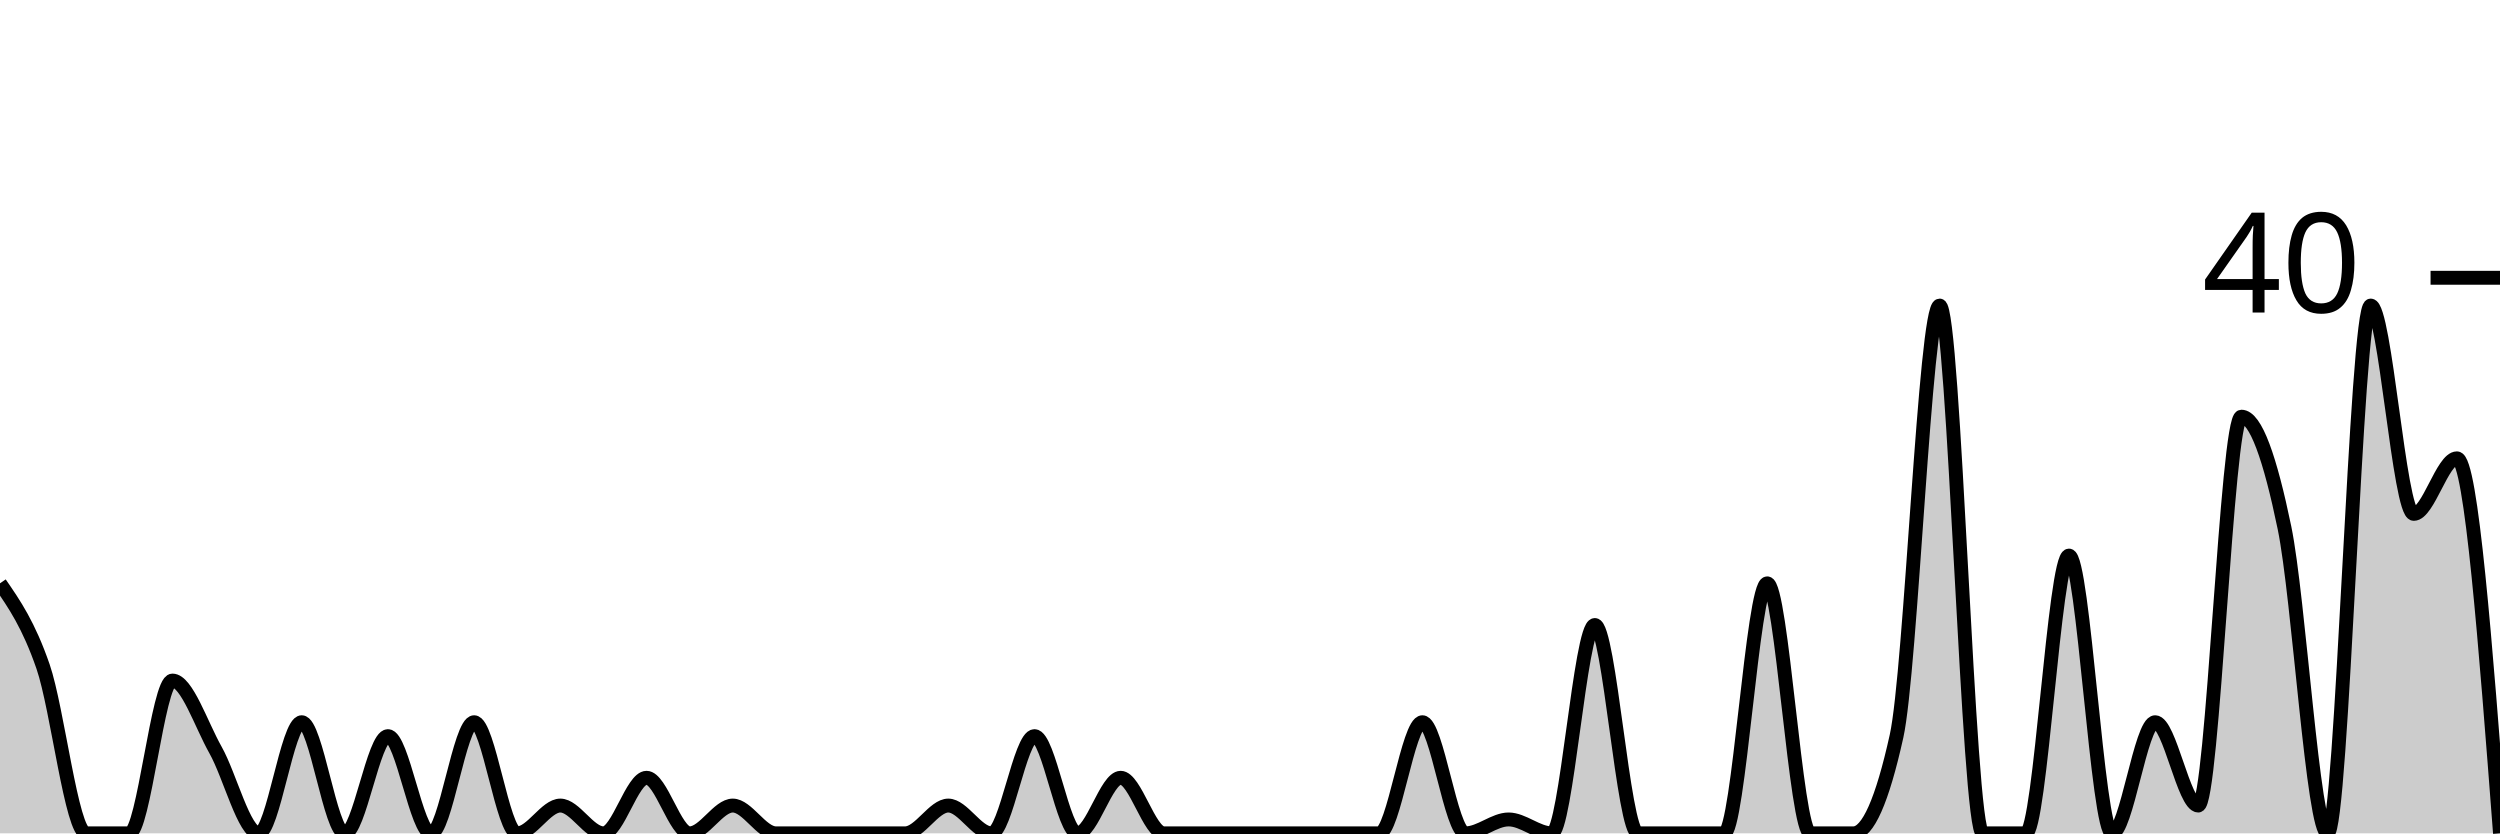
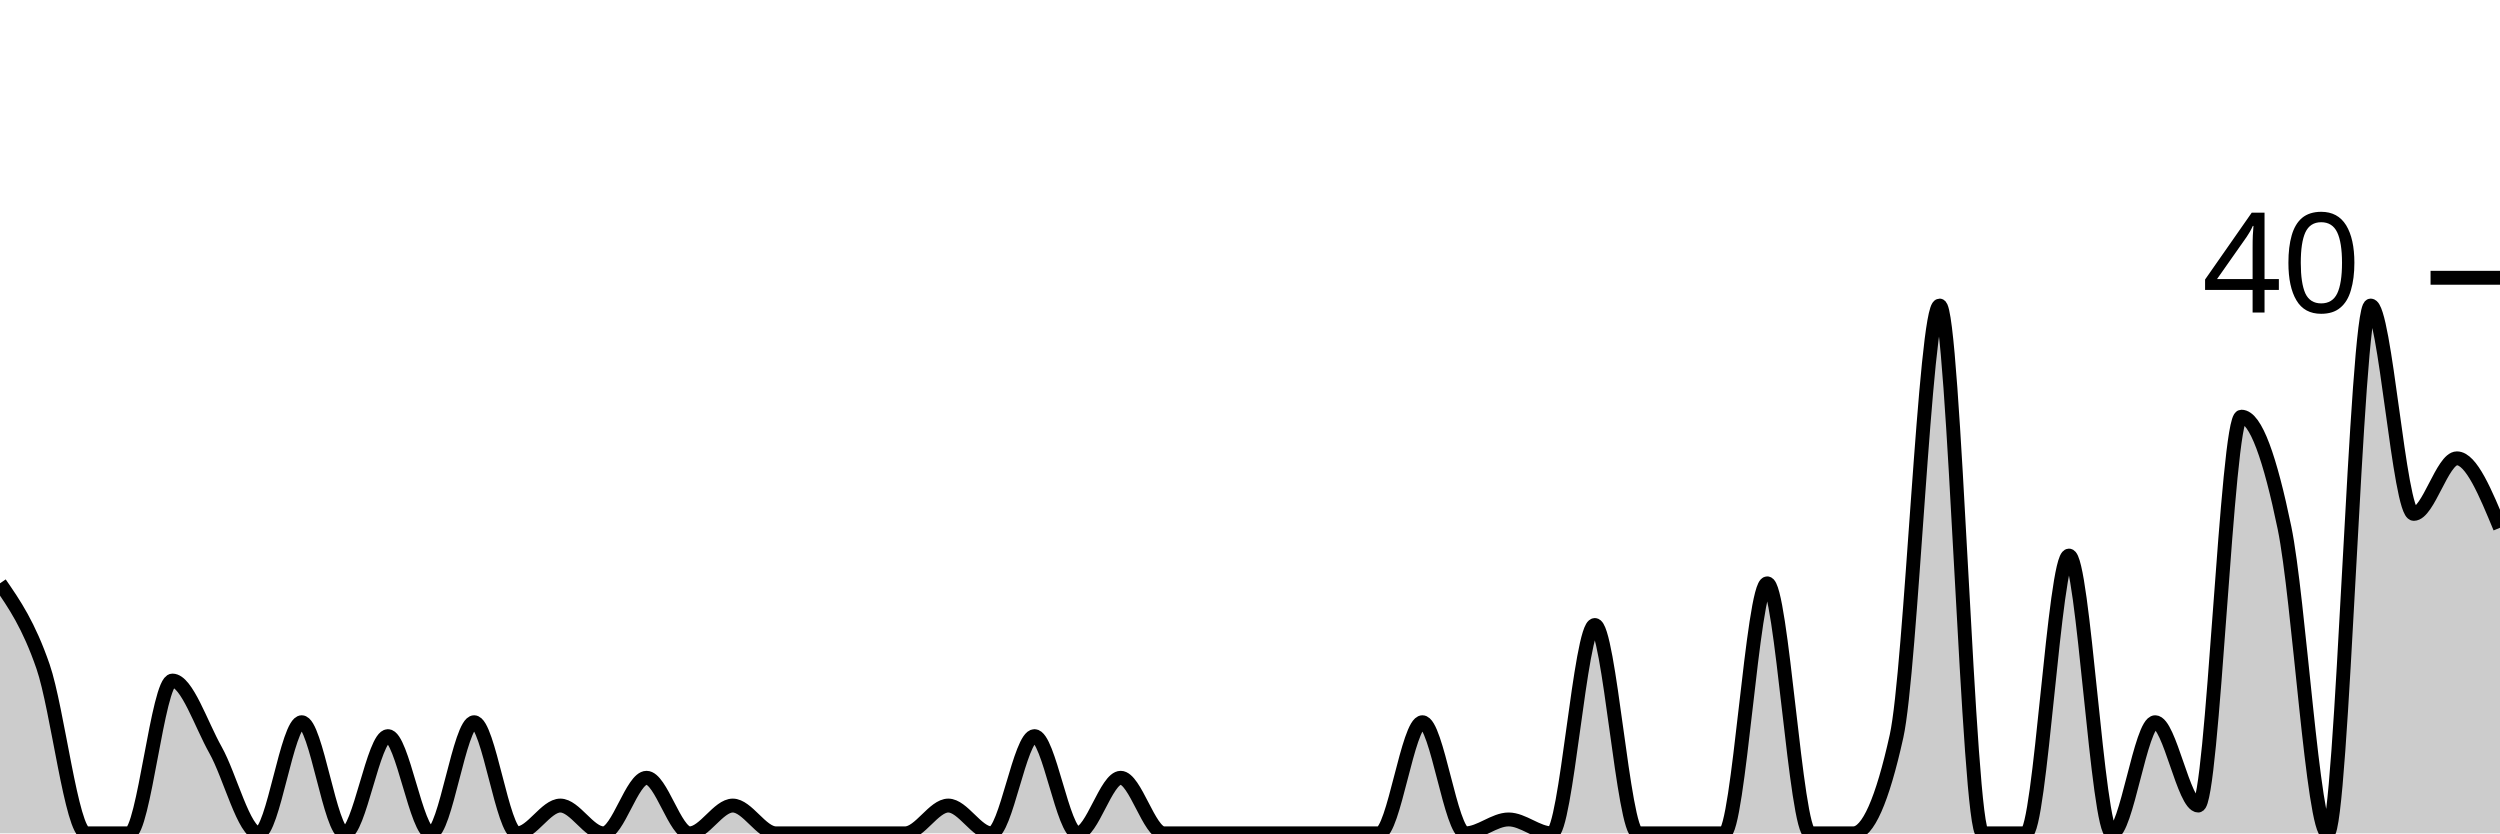
<svg xmlns="http://www.w3.org/2000/svg" viewBox="0 0 180 60">
  <g transform="translate(0,20)">
-     <path class="area" fill="rgba(0, 0, 0, 0.2)" d="M0,22C1.034,23.5,2.069,25,3.103,28C4.138,31,5.172,40,6.207,40C7.241,40,8.276,40,9.31,40C10.345,40,11.379,29,12.414,29C13.448,29,14.483,32.167,15.517,34C16.552,35.833,17.586,40,18.621,40C19.655,40,20.69,32,21.724,32C22.759,32,23.793,40,24.828,40C25.862,40,26.897,33,27.931,33C28.966,33,30,40,31.034,40C32.069,40,33.103,32,34.138,32C35.172,32,36.207,40,37.241,40C38.276,40,39.31,38,40.345,38C41.379,38,42.414,40,43.448,40C44.483,40,45.517,36,46.552,36C47.586,36,48.621,40,49.655,40C50.69,40,51.724,38,52.759,38C53.793,38,54.828,40,55.862,40C56.897,40,57.931,40,58.966,40C60,40,61.034,40,62.069,40C63.103,40,64.138,40,65.172,40C66.207,40,67.241,38,68.276,38C69.31,38,70.345,40,71.379,40C72.414,40,73.448,33,74.483,33C75.517,33,76.552,40,77.586,40C78.621,40,79.655,36,80.69,36C81.724,36,82.759,40,83.793,40C84.828,40,85.862,40,86.897,40C87.931,40,88.966,40,90,40C91.034,40,92.069,40,93.103,40C94.138,40,95.172,40,96.207,40C97.241,40,98.276,40,99.31,40C100.345,40,101.379,32,102.414,32C103.448,32,104.483,40,105.517,40C106.552,40,107.586,39,108.621,39C109.655,39,110.69,40,111.724,40C112.759,40,113.793,25,114.828,25C115.862,25,116.897,40,117.931,40C118.966,40,120,40,121.034,40C122.069,40,123.103,40,124.138,40C125.172,40,126.207,22,127.241,22C128.276,22,129.31,40,130.345,40C131.379,40,132.414,40,133.448,40C134.483,40,135.517,37.667,136.552,33C137.586,28.333,138.621,2,139.655,2C140.69,2,141.724,40,142.759,40C143.793,40,144.828,40,145.862,40C146.897,40,147.931,20,148.966,20C150,20,151.034,40,152.069,40C153.103,40,154.138,32,155.172,32C156.207,32,157.241,38,158.276,38C159.31,38,160.345,10,161.379,10C162.414,10,163.448,13,164.483,18C165.517,23,166.552,40,167.586,40C168.621,40,169.655,2,170.69,2C171.724,2,172.759,17,173.793,17C174.828,17,175.862,13,176.897,13C177.931,13,178.966,26.5,180,40L180,40C178.966,40,177.931,40,176.897,40C175.862,40,174.828,40,173.793,40C172.759,40,171.724,40,170.69,40C169.655,40,168.621,40,167.586,40C166.552,40,165.517,40,164.483,40C163.448,40,162.414,40,161.379,40C160.345,40,159.31,40,158.276,40C157.241,40,156.207,40,155.172,40C154.138,40,153.103,40,152.069,40C151.034,40,150,40,148.966,40C147.931,40,146.897,40,145.862,40C144.828,40,143.793,40,142.759,40C141.724,40,140.69,40,139.655,40C138.621,40,137.586,40,136.552,40C135.517,40,134.483,40,133.448,40C132.414,40,131.379,40,130.345,40C129.31,40,128.276,40,127.241,40C126.207,40,125.172,40,124.138,40C123.103,40,122.069,40,121.034,40C120,40,118.966,40,117.931,40C116.897,40,115.862,40,114.828,40C113.793,40,112.759,40,111.724,40C110.69,40,109.655,40,108.621,40C107.586,40,106.552,40,105.517,40C104.483,40,103.448,40,102.414,40C101.379,40,100.345,40,99.31,40C98.276,40,97.241,40,96.207,40C95.172,40,94.138,40,93.103,40C92.069,40,91.034,40,90,40C88.966,40,87.931,40,86.897,40C85.862,40,84.828,40,83.793,40C82.759,40,81.724,40,80.69,40C79.655,40,78.621,40,77.586,40C76.552,40,75.517,40,74.483,40C73.448,40,72.414,40,71.379,40C70.345,40,69.31,40,68.276,40C67.241,40,66.207,40,65.172,40C64.138,40,63.103,40,62.069,40C61.034,40,60,40,58.966,40C57.931,40,56.897,40,55.862,40C54.828,40,53.793,40,52.759,40C51.724,40,50.69,40,49.655,40C48.621,40,47.586,40,46.552,40C45.517,40,44.483,40,43.448,40C42.414,40,41.379,40,40.345,40C39.31,40,38.276,40,37.241,40C36.207,40,35.172,40,34.138,40C33.103,40,32.069,40,31.034,40C30,40,28.966,40,27.931,40C26.897,40,25.862,40,24.828,40C23.793,40,22.759,40,21.724,40C20.69,40,19.655,40,18.621,40C17.586,40,16.552,40,15.517,40C14.483,40,13.448,40,12.414,40C11.379,40,10.345,40,9.31,40C8.276,40,7.241,40,6.207,40C5.172,40,4.138,40,3.103,40C2.069,40,1.034,40,0,40Z" />
-     <path class="line" stroke="black" fill="none" d="M0,22C1.034,23.5,2.069,25,3.103,28C4.138,31,5.172,40,6.207,40C7.241,40,8.276,40,9.31,40C10.345,40,11.379,29,12.414,29C13.448,29,14.483,32.167,15.517,34C16.552,35.833,17.586,40,18.621,40C19.655,40,20.69,32,21.724,32C22.759,32,23.793,40,24.828,40C25.862,40,26.897,33,27.931,33C28.966,33,30,40,31.034,40C32.069,40,33.103,32,34.138,32C35.172,32,36.207,40,37.241,40C38.276,40,39.31,38,40.345,38C41.379,38,42.414,40,43.448,40C44.483,40,45.517,36,46.552,36C47.586,36,48.621,40,49.655,40C50.69,40,51.724,38,52.759,38C53.793,38,54.828,40,55.862,40C56.897,40,57.931,40,58.966,40C60,40,61.034,40,62.069,40C63.103,40,64.138,40,65.172,40C66.207,40,67.241,38,68.276,38C69.31,38,70.345,40,71.379,40C72.414,40,73.448,33,74.483,33C75.517,33,76.552,40,77.586,40C78.621,40,79.655,36,80.69,36C81.724,36,82.759,40,83.793,40C84.828,40,85.862,40,86.897,40C87.931,40,88.966,40,90,40C91.034,40,92.069,40,93.103,40C94.138,40,95.172,40,96.207,40C97.241,40,98.276,40,99.31,40C100.345,40,101.379,32,102.414,32C103.448,32,104.483,40,105.517,40C106.552,40,107.586,39,108.621,39C109.655,39,110.69,40,111.724,40C112.759,40,113.793,25,114.828,25C115.862,25,116.897,40,117.931,40C118.966,40,120,40,121.034,40C122.069,40,123.103,40,124.138,40C125.172,40,126.207,22,127.241,22C128.276,22,129.31,40,130.345,40C131.379,40,132.414,40,133.448,40C134.483,40,135.517,37.667,136.552,33C137.586,28.333,138.621,2,139.655,2C140.69,2,141.724,40,142.759,40C143.793,40,144.828,40,145.862,40C146.897,40,147.931,20,148.966,20C150,20,151.034,40,152.069,40C153.103,40,154.138,32,155.172,32C156.207,32,157.241,38,158.276,38C159.31,38,160.345,10,161.379,10C162.414,10,163.448,13,164.483,18C165.517,23,166.552,40,167.586,40C168.621,40,169.655,2,170.69,2C171.724,2,172.759,17,173.793,17C174.828,17,175.862,13,176.897,13C177.931,13,178.966,26.5,180,40" />
+     <path class="area" fill="rgba(0, 0, 0, 0.2)" d="M0,22C1.034,23.5,2.069,25,3.103,28C4.138,31,5.172,40,6.207,40C7.241,40,8.276,40,9.31,40C10.345,40,11.379,29,12.414,29C13.448,29,14.483,32.167,15.517,34C16.552,35.833,17.586,40,18.621,40C19.655,40,20.69,32,21.724,32C22.759,32,23.793,40,24.828,40C25.862,40,26.897,33,27.931,33C28.966,33,30,40,31.034,40C32.069,40,33.103,32,34.138,32C35.172,32,36.207,40,37.241,40C38.276,40,39.31,38,40.345,38C41.379,38,42.414,40,43.448,40C44.483,40,45.517,36,46.552,36C47.586,36,48.621,40,49.655,40C50.69,40,51.724,38,52.759,38C53.793,38,54.828,40,55.862,40C56.897,40,57.931,40,58.966,40C60,40,61.034,40,62.069,40C63.103,40,64.138,40,65.172,40C66.207,40,67.241,38,68.276,38C69.31,38,70.345,40,71.379,40C72.414,40,73.448,33,74.483,33C75.517,33,76.552,40,77.586,40C78.621,40,79.655,36,80.69,36C81.724,36,82.759,40,83.793,40C84.828,40,85.862,40,86.897,40C87.931,40,88.966,40,90,40C91.034,40,92.069,40,93.103,40C94.138,40,95.172,40,96.207,40C97.241,40,98.276,40,99.31,40C100.345,40,101.379,32,102.414,32C103.448,32,104.483,40,105.517,40C106.552,40,107.586,39,108.621,39C109.655,39,110.69,40,111.724,40C112.759,40,113.793,25,114.828,25C115.862,25,116.897,40,117.931,40C118.966,40,120,40,121.034,40C122.069,40,123.103,40,124.138,40C125.172,40,126.207,22,127.241,22C128.276,22,129.31,40,130.345,40C131.379,40,132.414,40,133.448,40C134.483,40,135.517,37.667,136.552,33C137.586,28.333,138.621,2,139.655,2C140.69,2,141.724,40,142.759,40C143.793,40,144.828,40,145.862,40C146.897,40,147.931,20,148.966,20C150,20,151.034,40,152.069,40C153.103,40,154.138,32,155.172,32C156.207,32,157.241,38,158.276,38C159.31,38,160.345,10,161.379,10C162.414,10,163.448,13,164.483,18C165.517,23,166.552,40,167.586,40C168.621,40,169.655,2,170.69,2C171.724,2,172.759,17,173.793,17C174.828,17,175.862,13,176.897,13C177.931,13,178.966,15.5,180,18L180,40C178.966,40,177.931,40,176.897,40C175.862,40,174.828,40,173.793,40C172.759,40,171.724,40,170.69,40C169.655,40,168.621,40,167.586,40C166.552,40,165.517,40,164.483,40C163.448,40,162.414,40,161.379,40C160.345,40,159.31,40,158.276,40C157.241,40,156.207,40,155.172,40C154.138,40,153.103,40,152.069,40C151.034,40,150,40,148.966,40C147.931,40,146.897,40,145.862,40C144.828,40,143.793,40,142.759,40C141.724,40,140.69,40,139.655,40C138.621,40,137.586,40,136.552,40C135.517,40,134.483,40,133.448,40C132.414,40,131.379,40,130.345,40C129.31,40,128.276,40,127.241,40C126.207,40,125.172,40,124.138,40C123.103,40,122.069,40,121.034,40C120,40,118.966,40,117.931,40C116.897,40,115.862,40,114.828,40C113.793,40,112.759,40,111.724,40C110.69,40,109.655,40,108.621,40C107.586,40,106.552,40,105.517,40C104.483,40,103.448,40,102.414,40C101.379,40,100.345,40,99.31,40C98.276,40,97.241,40,96.207,40C95.172,40,94.138,40,93.103,40C92.069,40,91.034,40,90,40C88.966,40,87.931,40,86.897,40C85.862,40,84.828,40,83.793,40C82.759,40,81.724,40,80.69,40C79.655,40,78.621,40,77.586,40C76.552,40,75.517,40,74.483,40C73.448,40,72.414,40,71.379,40C70.345,40,69.31,40,68.276,40C67.241,40,66.207,40,65.172,40C64.138,40,63.103,40,62.069,40C61.034,40,60,40,58.966,40C57.931,40,56.897,40,55.862,40C54.828,40,53.793,40,52.759,40C51.724,40,50.69,40,49.655,40C48.621,40,47.586,40,46.552,40C45.517,40,44.483,40,43.448,40C42.414,40,41.379,40,40.345,40C39.31,40,38.276,40,37.241,40C36.207,40,35.172,40,34.138,40C33.103,40,32.069,40,31.034,40C30,40,28.966,40,27.931,40C26.897,40,25.862,40,24.828,40C23.793,40,22.759,40,21.724,40C20.69,40,19.655,40,18.621,40C17.586,40,16.552,40,15.517,40C14.483,40,13.448,40,12.414,40C11.379,40,10.345,40,9.31,40C8.276,40,7.241,40,6.207,40C5.172,40,4.138,40,3.103,40C2.069,40,1.034,40,0,40Z" />
+     <path class="line" stroke="black" fill="none" d="M0,22C1.034,23.5,2.069,25,3.103,28C4.138,31,5.172,40,6.207,40C7.241,40,8.276,40,9.31,40C10.345,40,11.379,29,12.414,29C13.448,29,14.483,32.167,15.517,34C16.552,35.833,17.586,40,18.621,40C19.655,40,20.69,32,21.724,32C22.759,32,23.793,40,24.828,40C25.862,40,26.897,33,27.931,33C28.966,33,30,40,31.034,40C32.069,40,33.103,32,34.138,32C35.172,32,36.207,40,37.241,40C38.276,40,39.31,38,40.345,38C41.379,38,42.414,40,43.448,40C44.483,40,45.517,36,46.552,36C47.586,36,48.621,40,49.655,40C50.69,40,51.724,38,52.759,38C53.793,38,54.828,40,55.862,40C56.897,40,57.931,40,58.966,40C60,40,61.034,40,62.069,40C63.103,40,64.138,40,65.172,40C66.207,40,67.241,38,68.276,38C69.31,38,70.345,40,71.379,40C72.414,40,73.448,33,74.483,33C75.517,33,76.552,40,77.586,40C78.621,40,79.655,36,80.69,36C81.724,36,82.759,40,83.793,40C84.828,40,85.862,40,86.897,40C87.931,40,88.966,40,90,40C91.034,40,92.069,40,93.103,40C94.138,40,95.172,40,96.207,40C97.241,40,98.276,40,99.31,40C100.345,40,101.379,32,102.414,32C103.448,32,104.483,40,105.517,40C106.552,40,107.586,39,108.621,39C109.655,39,110.69,40,111.724,40C112.759,40,113.793,25,114.828,25C115.862,25,116.897,40,117.931,40C118.966,40,120,40,121.034,40C122.069,40,123.103,40,124.138,40C125.172,40,126.207,22,127.241,22C128.276,22,129.31,40,130.345,40C131.379,40,132.414,40,133.448,40C134.483,40,135.517,37.667,136.552,33C137.586,28.333,138.621,2,139.655,2C140.69,2,141.724,40,142.759,40C143.793,40,144.828,40,145.862,40C146.897,40,147.931,20,148.966,20C150,20,151.034,40,152.069,40C153.103,40,154.138,32,155.172,32C156.207,32,157.241,38,158.276,38C159.31,38,160.345,10,161.379,10C162.414,10,163.448,13,164.483,18C165.517,23,166.552,40,167.586,40C168.621,40,169.655,2,170.69,2C171.724,2,172.759,17,173.793,17C174.828,17,175.862,13,176.897,13C177.931,13,178.966,15.5,180,18" />
    <path class="axis-ceiling" stroke-width="1" stroke="black" fill="none" d="M175,0L180,0" />
    <text class="axis-ceiling-label" font-family="sans-serif" text-anchor="end" font-size="10px" x="170" y="2.5">40</text>
  </g>
</svg>
